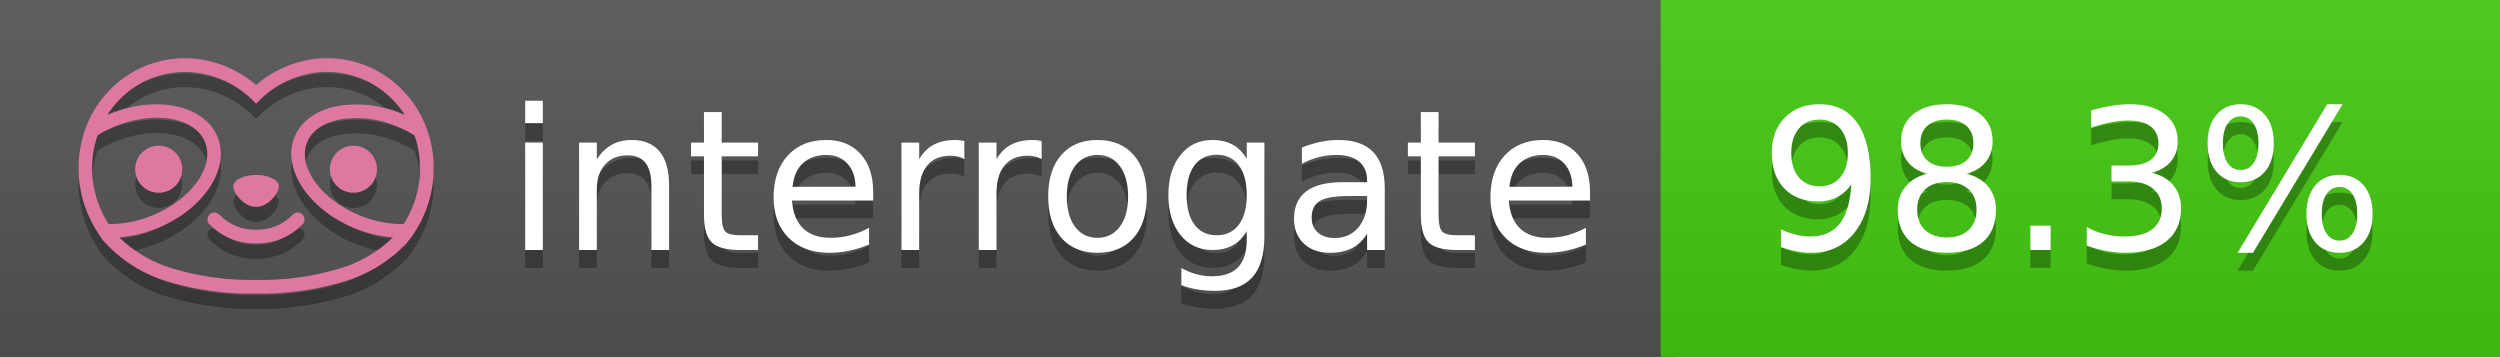
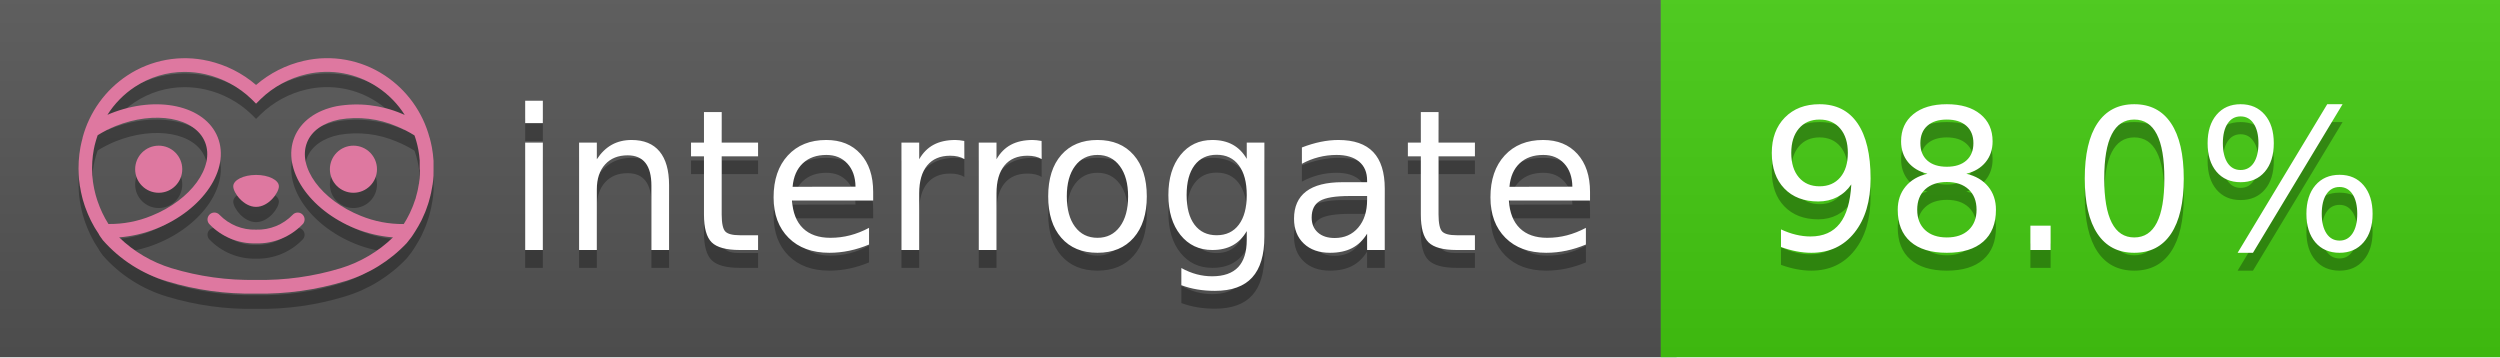
<svg xmlns="http://www.w3.org/2000/svg" width="140" height="20" viewBox="0 0 140 20" version="1.1" xml:space="preserve" style="fill-rule:evenodd;clip-rule:evenodd;stroke-linejoin:round;stroke-miterlimit:2;">
  <g transform="matrix(1,0,0,1,22,0)">
    <g id="backgrounds" transform="matrix(1.32789,0,0,1,-22.3892,0)">
      <rect x="0" y="0" width="71" height="20" style="fill:rgb(85,85,85);" />
    </g>
    <rect x="71" y="0" width="47" height="20" data-interrogate="color" style="fill:#4c1" />
    <g transform="matrix(1.19746,0,0,1,-22.3744,-4.85723e-16)">
      <rect x="0" y="0" width="118" height="20" style="fill:url(#_Linear1);" />
    </g>
  </g>
  <g fill="#fff" text-anchor="middle" font-family="DejaVu Sans,Verdana,Geneva,sans-serif" font-size="110">
    <text x="590" y="150" fill="#010101" fill-opacity=".3" transform="scale(.1)" textLength="610">interrogate</text>
    <text x="590" y="140" transform="scale(.1)" textLength="610">interrogate</text>
-     <text x="1160" y="150" fill="#010101" fill-opacity=".3" transform="scale(.1)" textLength="370" data-interrogate="result">98.3%</text>
-     <text x="1160" y="140" transform="scale(.1)" textLength="370" data-interrogate="result">98.3%</text>
+     <text x="1160" y="150" fill="#010101" fill-opacity=".3" transform="scale(.1)" textLength="370" data-interrogate="result">98.0%</text>
+     <text x="1160" y="140" transform="scale(.1)" textLength="370" data-interrogate="result">98.0%</text>
  </g>
  <g id="logo-shadow" transform="matrix(0.854876,0,0,0.854876,-6.73514,1.732)">
    <g transform="matrix(0.299012,0,0,0.299012,9.70229,-6.68582)">
      <path d="M50,64.25C52.76,64.25 55,61.13 55,59.75C55,58.37 52.76,57.25 50,57.25C47.24,57.25 45,58.37 45,59.75C45,61.13 47.24,64.25 50,64.25Z" style="fill:rgb(1,1,1);fill-opacity:0.3;fill-rule:nonzero;" />
    </g>
    <g transform="matrix(0.299012,0,0,0.299012,9.70229,-6.68582)">
      <path d="M88,49.05C86.506,43.475 83.018,38.638 78.2,35.46C72.969,32.002 66.539,30.844 60.43,32.26C56.576,33.145 52.995,34.958 50,37.54C46.998,34.958 43.411,33.149 39.55,32.27C33.441,30.853 27.011,32.011 21.78,35.47C16.97,38.652 13.489,43.489 12,49.06L12,49.13C11.82,49.79 11.66,50.46 11.53,51.13C11.146,53.207 11.021,55.323 11.16,57.43C11.16,58.03 11.26,58.63 11.34,59.23C11.34,59.51 11.43,59.79 11.48,60.07C11.53,60.35 11.58,60.68 11.64,60.98C11.7,61.28 11.8,61.69 11.89,62.05C11.98,62.41 11.99,62.47 12.05,62.68C12.16,63.07 12.28,63.46 12.41,63.84L12.58,64.34C12.72,64.74 12.88,65.14 13.04,65.53L13.23,65.98C13.403,66.373 13.583,66.767 13.77,67.16L13.99,67.59C14.19,67.97 14.39,68.35 14.61,68.73L14.87,69.15C15.1,69.52 15.33,69.89 15.58,70.26L15.58,70.32L15.99,70.93C16.14,71.14 16.29,71.36 16.45,71.57C20.206,75.83 25.086,78.95 30.53,80.57C36.839,82.48 43.41,83.385 50,83.25C56.599,83.374 63.177,82.456 69.49,80.53C74.644,78.978 79.303,76.102 83,72.19C83.34,71.78 83.65,71.35 84,70.92L84.18,70.66L84.33,70.44L84.41,70.32C84.55,70.12 84.67,69.9 84.81,69.7C85.07,69.3 85.32,68.89 85.55,68.48C85.78,68.07 86.02,67.65 86.23,67.22C86.31,67.05 86.39,66.88 86.47,66.7C86.67,66.28 86.85,65.87 87.03,65.44L87.23,64.92C87.397,64.487 87.55,64.05 87.69,63.61L87.85,63.09C87.98,62.64 88.1,62.19 88.21,61.74C88.21,61.57 88.3,61.39 88.33,61.22C88.43,60.75 88.52,60.22 88.6,59.79C88.6,59.64 88.66,59.49 88.68,59.33C88.77,58.71 88.84,58.08 88.88,57.45L88.88,54.17C88.817,53.164 88.693,52.162 88.51,51.17C88.38,50.5 88.23,49.84 88.05,49.17L88,49.05ZM85.89,56.44L85.89,57.23C85.89,57.78 85.79,58.32 85.72,58.86C85.72,59.01 85.72,59.15 85.65,59.3C85.59,59.7 85.51,60.11 85.43,60.51L85.32,60.99C85.23,61.38 85.12,61.77 85.01,62.16C85.01,62.31 84.93,62.46 84.88,62.6C84.74,63.04 84.59,63.47 84.42,63.9L84.27,64.28C84.1,64.71 83.91,65.14 83.71,65.56C83.51,65.98 83.43,66.12 83.28,66.4L83.01,66.91C82.83,67.223 82.643,67.537 82.45,67.85L82.35,68.01C79.121,68.047 75.918,67.434 72.93,66.21C64.27,62.74 59,55.52 61.18,50.11C62.18,47.6 64.7,45.82 68.26,45.11C72.489,44.395 76.835,44.908 80.78,46.59C82.141,47.144 83.453,47.813 84.7,48.59C84.76,48.76 84.82,48.93 84.88,49.1C84.94,49.27 85.05,49.63 85.12,49.9C85.28,50.5 85.44,51.1 85.55,51.73C85.691,52.507 85.792,53.292 85.85,54.08L85.85,55.89C85.85,56.12 85.91,56.25 85.91,56.45L85.89,56.44ZM17.66,68C16.668,66.435 15.869,64.756 15.28,63L15.17,62.68C15.06,62.35 14.96,62.01 14.87,61.68C14.823,61.493 14.777,61.31 14.73,61.13C14.66,60.84 14.59,60.55 14.53,60.27C14.47,59.99 14.43,59.72 14.38,59.44C14.33,59.16 14.3,59 14.27,58.78C14.2,58.27 14.15,57.78 14.11,57.23L14.11,57.03C14.008,55.236 14.122,53.437 14.45,51.67C14.56,51.06 14.71,50.46 14.88,49.87C14.96,49.59 15.04,49.32 15.13,49.05C15.22,48.78 15.24,48.72 15.3,48.55C16.548,47.774 17.859,47.105 19.22,46.55C27.86,43.09 36.65,44.67 38.82,50.08C40.99,55.49 35.73,62.74 27.09,66.2C24.101,67.431 20.893,68.043 17.66,68ZM68.57,77.68C62.554,79.508 56.287,80.376 50,80.25C43.737,80.37 37.495,79.506 31.5,77.69C27.185,76.38 23.243,74.062 20,70.93C22.815,70.706 25.58,70.055 28.2,69C38.37,64.92 44.39,56 41.6,49C38.81,42 28.27,39.72 18.1,43.8L17.43,44.09C18.973,41.648 21.019,39.561 23.43,37.97C26.671,35.824 30.473,34.68 34.36,34.68C35.884,34.681 37.404,34.852 38.89,35.19C42.694,36.049 46.191,37.935 49,40.64L50,41.64L51,40.64C53.797,37.937 57.279,36.049 61.07,35.18C66.402,33.947 72.014,34.968 76.57,38C78.98,39.588 81.026,41.671 82.57,44.11L81.9,43.82C77.409,41.921 72.464,41.355 67.66,42.19C63.08,43.12 59.79,45.54 58.39,49.02C55.6,55.97 61.62,64.94 71.79,69.02C74.414,70.07 77.182,70.714 80,70.93C76.776,74.05 72.859,76.363 68.57,77.68Z" style="fill:rgb(1,1,1);fill-opacity:0.3;fill-rule:nonzero;" />
    </g>
    <g transform="matrix(0.299012,0,0,0.299012,9.70229,-6.68582)">
      <circle cx="71.33" cy="56" r="5.16" style="fill:rgb(1,1,1);fill-opacity:0.3;" />
    </g>
    <g transform="matrix(0.299012,0,0,0.299012,9.70229,-6.68582)">
      <circle cx="28.67" cy="56" r="5.16" style="fill:rgb(1,1,1);fill-opacity:0.3;" />
    </g>
    <g transform="matrix(0.299012,0,0,0.299012,9.70229,-6.68582)">
      <path d="M58,66C55.912,68.161 53.003,69.339 50,69.24C46.997,69.339 44.088,68.161 42,66C41.714,65.677 41.302,65.491 40.87,65.491C40.042,65.491 39.361,66.172 39.361,67C39.361,67.368 39.496,67.724 39.74,68C42.403,70.804 46.134,72.35 50,72.25C53.862,72.347 57.59,70.802 60.25,68C60.495,67.725 60.63,67.369 60.63,67C60.63,66.174 59.951,65.495 59.125,65.495C58.695,65.495 58.285,65.679 58,66Z" style="fill:rgb(1,1,1);fill-opacity:0.3;fill-rule:nonzero;" />
    </g>
  </g>
  <g id="logo-pink" transform="matrix(0.854876,0,0,0.854876,-6.73514,0.877124)">
    <g transform="matrix(0.299012,0,0,0.299012,9.70229,-6.68582)">
      <path d="M50,64.25C52.76,64.25 55,61.13 55,59.75C55,58.37 52.76,57.25 50,57.25C47.24,57.25 45,58.37 45,59.75C45,61.13 47.24,64.25 50,64.25Z" style="fill:rgb(222,120,160);fill-rule:nonzero;" />
    </g>
    <g transform="matrix(0.299012,0,0,0.299012,9.70229,-6.68582)">
      <path d="M88,49.05C86.506,43.475 83.018,38.638 78.2,35.46C72.969,32.002 66.539,30.844 60.43,32.26C56.576,33.145 52.995,34.958 50,37.54C46.998,34.958 43.411,33.149 39.55,32.27C33.441,30.853 27.011,32.011 21.78,35.47C16.97,38.652 13.489,43.489 12,49.06L12,49.13C11.82,49.79 11.66,50.46 11.53,51.13C11.146,53.207 11.021,55.323 11.16,57.43C11.16,58.03 11.26,58.63 11.34,59.23C11.34,59.51 11.43,59.79 11.48,60.07C11.53,60.35 11.58,60.68 11.64,60.98C11.7,61.28 11.8,61.69 11.89,62.05C11.98,62.41 11.99,62.47 12.05,62.68C12.16,63.07 12.28,63.46 12.41,63.84L12.58,64.34C12.72,64.74 12.88,65.14 13.04,65.53L13.23,65.98C13.403,66.373 13.583,66.767 13.77,67.16L13.99,67.59C14.19,67.97 14.39,68.35 14.61,68.73L14.87,69.15C15.1,69.52 15.33,69.89 15.58,70.26L15.58,70.32L15.99,70.93C16.14,71.14 16.29,71.36 16.45,71.57C20.206,75.83 25.086,78.95 30.53,80.57C36.839,82.48 43.41,83.385 50,83.25C56.599,83.374 63.177,82.456 69.49,80.53C74.644,78.978 79.303,76.102 83,72.19C83.34,71.78 83.65,71.35 84,70.92L84.18,70.66L84.33,70.44L84.41,70.32C84.55,70.12 84.67,69.9 84.81,69.7C85.07,69.3 85.32,68.89 85.55,68.48C85.78,68.07 86.02,67.65 86.23,67.22C86.31,67.05 86.39,66.88 86.47,66.7C86.67,66.28 86.85,65.87 87.03,65.44L87.23,64.92C87.397,64.487 87.55,64.05 87.69,63.61L87.85,63.09C87.98,62.64 88.1,62.19 88.21,61.74C88.21,61.57 88.3,61.39 88.33,61.22C88.43,60.75 88.52,60.22 88.6,59.79C88.6,59.64 88.66,59.49 88.68,59.33C88.77,58.71 88.84,58.08 88.88,57.45L88.88,54.17C88.817,53.164 88.693,52.162 88.51,51.17C88.38,50.5 88.23,49.84 88.05,49.17L88,49.05ZM85.89,56.44L85.89,57.23C85.89,57.78 85.79,58.32 85.72,58.86C85.72,59.01 85.72,59.15 85.65,59.3C85.59,59.7 85.51,60.11 85.43,60.51L85.32,60.99C85.23,61.38 85.12,61.77 85.01,62.16C85.01,62.31 84.93,62.46 84.88,62.6C84.74,63.04 84.59,63.47 84.42,63.9L84.27,64.28C84.1,64.71 83.91,65.14 83.71,65.56C83.51,65.98 83.43,66.12 83.28,66.4L83.01,66.91C82.83,67.223 82.643,67.537 82.45,67.85L82.35,68.01C79.121,68.047 75.918,67.434 72.93,66.21C64.27,62.74 59,55.52 61.18,50.11C62.18,47.6 64.7,45.82 68.26,45.11C72.489,44.395 76.835,44.908 80.78,46.59C82.141,47.144 83.453,47.813 84.7,48.59C84.76,48.76 84.82,48.93 84.88,49.1C84.94,49.27 85.05,49.63 85.12,49.9C85.28,50.5 85.44,51.1 85.55,51.73C85.691,52.507 85.792,53.292 85.85,54.08L85.85,55.89C85.85,56.12 85.91,56.25 85.91,56.45L85.89,56.44ZM17.66,68C16.668,66.435 15.869,64.756 15.28,63L15.17,62.68C15.06,62.35 14.96,62.01 14.87,61.68C14.823,61.493 14.777,61.31 14.73,61.13C14.66,60.84 14.59,60.55 14.53,60.27C14.47,59.99 14.43,59.72 14.38,59.44C14.33,59.16 14.3,59 14.27,58.78C14.2,58.27 14.15,57.78 14.11,57.23L14.11,57.03C14.008,55.236 14.122,53.437 14.45,51.67C14.56,51.06 14.71,50.46 14.88,49.87C14.96,49.59 15.04,49.32 15.13,49.05C15.22,48.78 15.24,48.72 15.3,48.55C16.548,47.774 17.859,47.105 19.22,46.55C27.86,43.09 36.65,44.67 38.82,50.08C40.99,55.49 35.73,62.74 27.09,66.2C24.101,67.431 20.893,68.043 17.66,68ZM68.57,77.68C62.554,79.508 56.287,80.376 50,80.25C43.737,80.37 37.495,79.506 31.5,77.69C27.185,76.38 23.243,74.062 20,70.93C22.815,70.706 25.58,70.055 28.2,69C38.37,64.92 44.39,56 41.6,49C38.81,42 28.27,39.72 18.1,43.8L17.43,44.09C18.973,41.648 21.019,39.561 23.43,37.97C26.671,35.824 30.473,34.68 34.36,34.68C35.884,34.681 37.404,34.852 38.89,35.19C42.694,36.049 46.191,37.935 49,40.64L50,41.64L51,40.64C53.797,37.937 57.279,36.049 61.07,35.18C66.402,33.947 72.014,34.968 76.57,38C78.98,39.588 81.026,41.671 82.57,44.11L81.9,43.82C77.409,41.921 72.464,41.355 67.66,42.19C63.08,43.12 59.79,45.54 58.39,49.02C55.6,55.97 61.62,64.94 71.79,69.02C74.414,70.07 77.182,70.714 80,70.93C76.776,74.05 72.859,76.363 68.57,77.68Z" style="fill:rgb(222,120,160);fill-rule:nonzero;" />
    </g>
    <g transform="matrix(0.299012,0,0,0.299012,9.70229,-6.68582)">
      <circle cx="71.33" cy="56" r="5.16" style="fill:rgb(222,120,160);" />
    </g>
    <g transform="matrix(0.299012,0,0,0.299012,9.70229,-6.68582)">
      <circle cx="28.67" cy="56" r="5.16" style="fill:rgb(222,120,160);" />
    </g>
    <g transform="matrix(0.299012,0,0,0.299012,9.70229,-6.68582)">
      <path d="M58,66C55.912,68.161 53.003,69.339 50,69.24C46.997,69.339 44.088,68.161 42,66C41.714,65.677 41.302,65.491 40.87,65.491C40.042,65.491 39.361,66.172 39.361,67C39.361,67.368 39.496,67.724 39.74,68C42.403,70.804 46.134,72.35 50,72.25C53.862,72.347 57.59,70.802 60.25,68C60.495,67.725 60.63,67.369 60.63,67C60.63,66.174 59.951,65.495 59.125,65.495C58.695,65.495 58.285,65.679 58,66Z" style="fill:rgb(222,120,160);fill-rule:nonzero;" />
    </g>
  </g>
  <defs>
    <linearGradient id="_Linear1" x1="0" y1="0" x2="1" y2="0" gradientUnits="userSpaceOnUse" gradientTransform="matrix(1.22465e-15,20,-20,1.22465e-15,0,0)">
      <stop offset="0" style="stop-color:rgb(187,187,187);stop-opacity:0.1" />
      <stop offset="1" style="stop-color:black;stop-opacity:0.1" />
    </linearGradient>
  </defs>
</svg>
